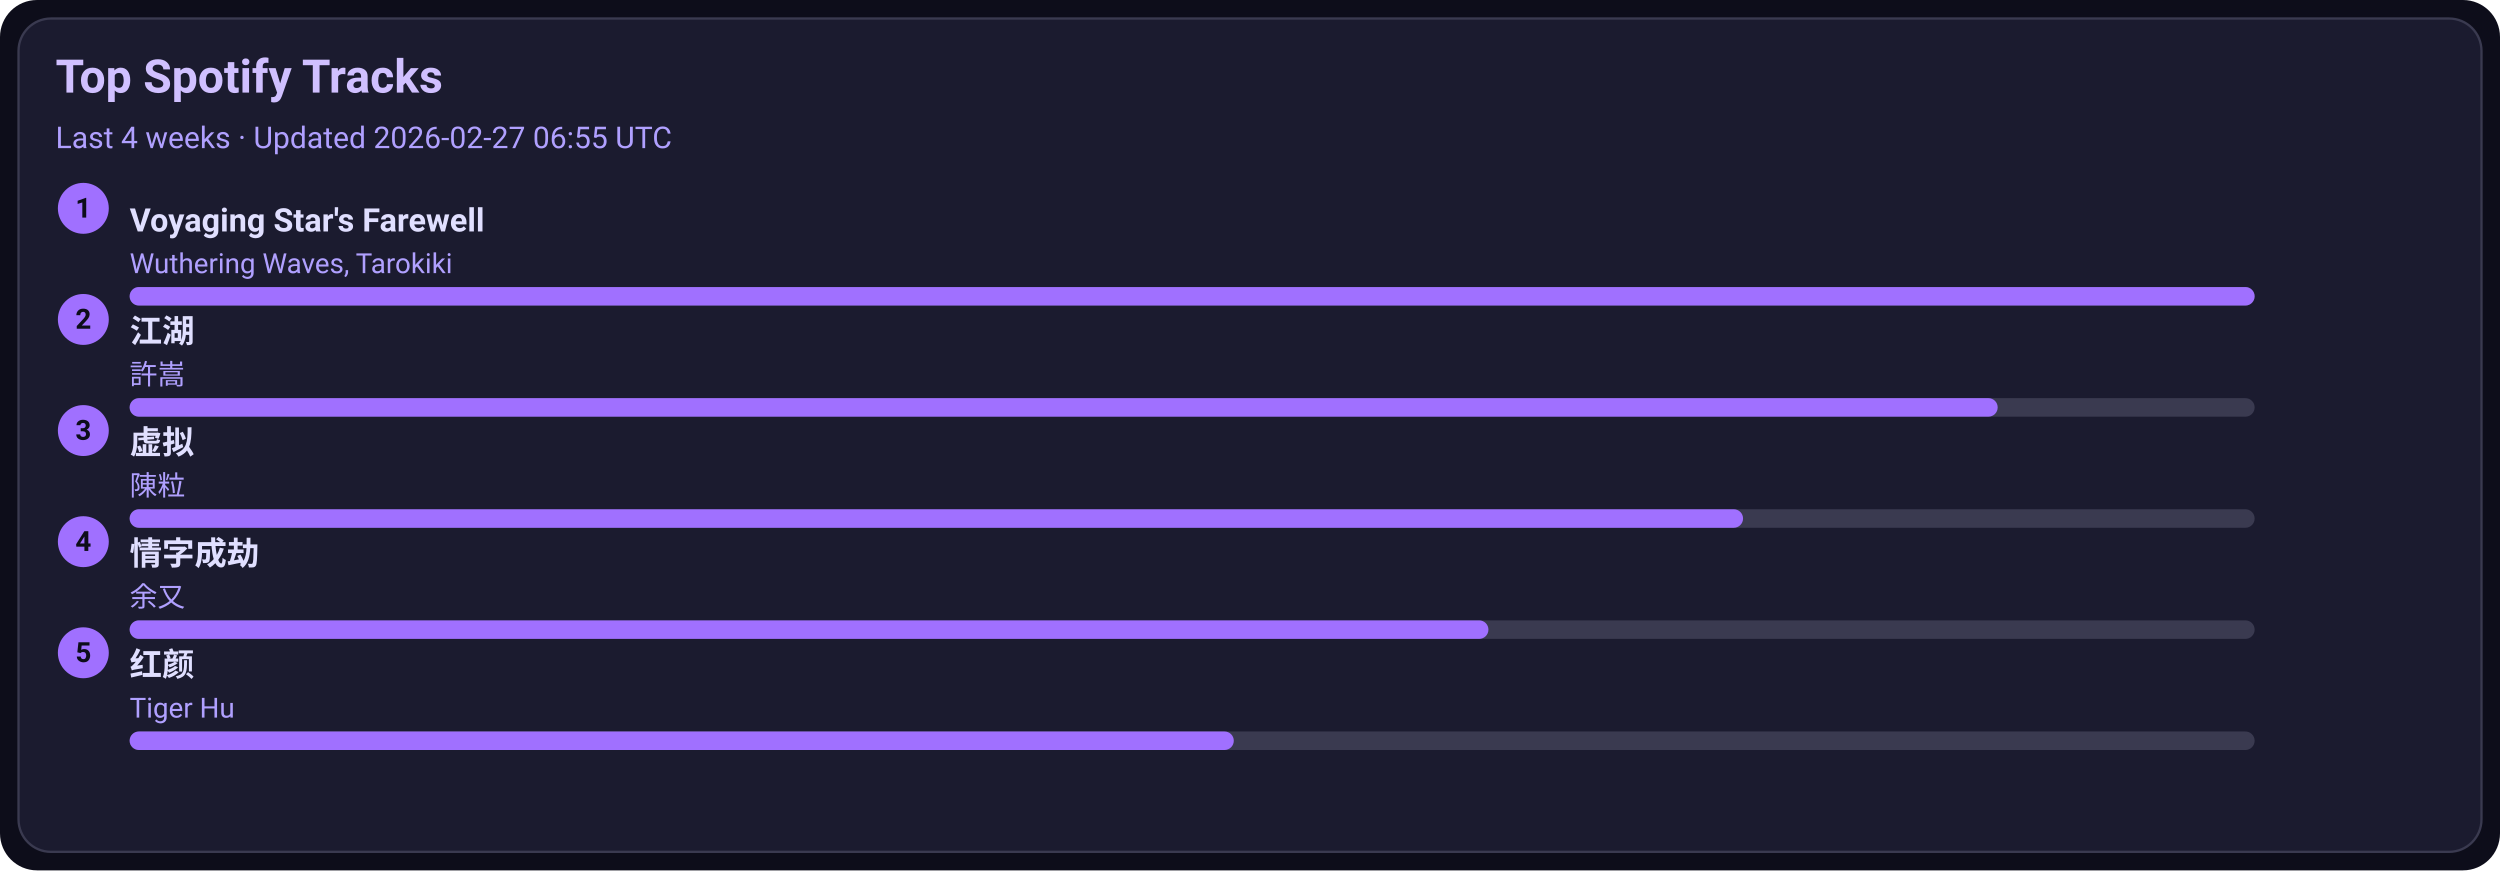
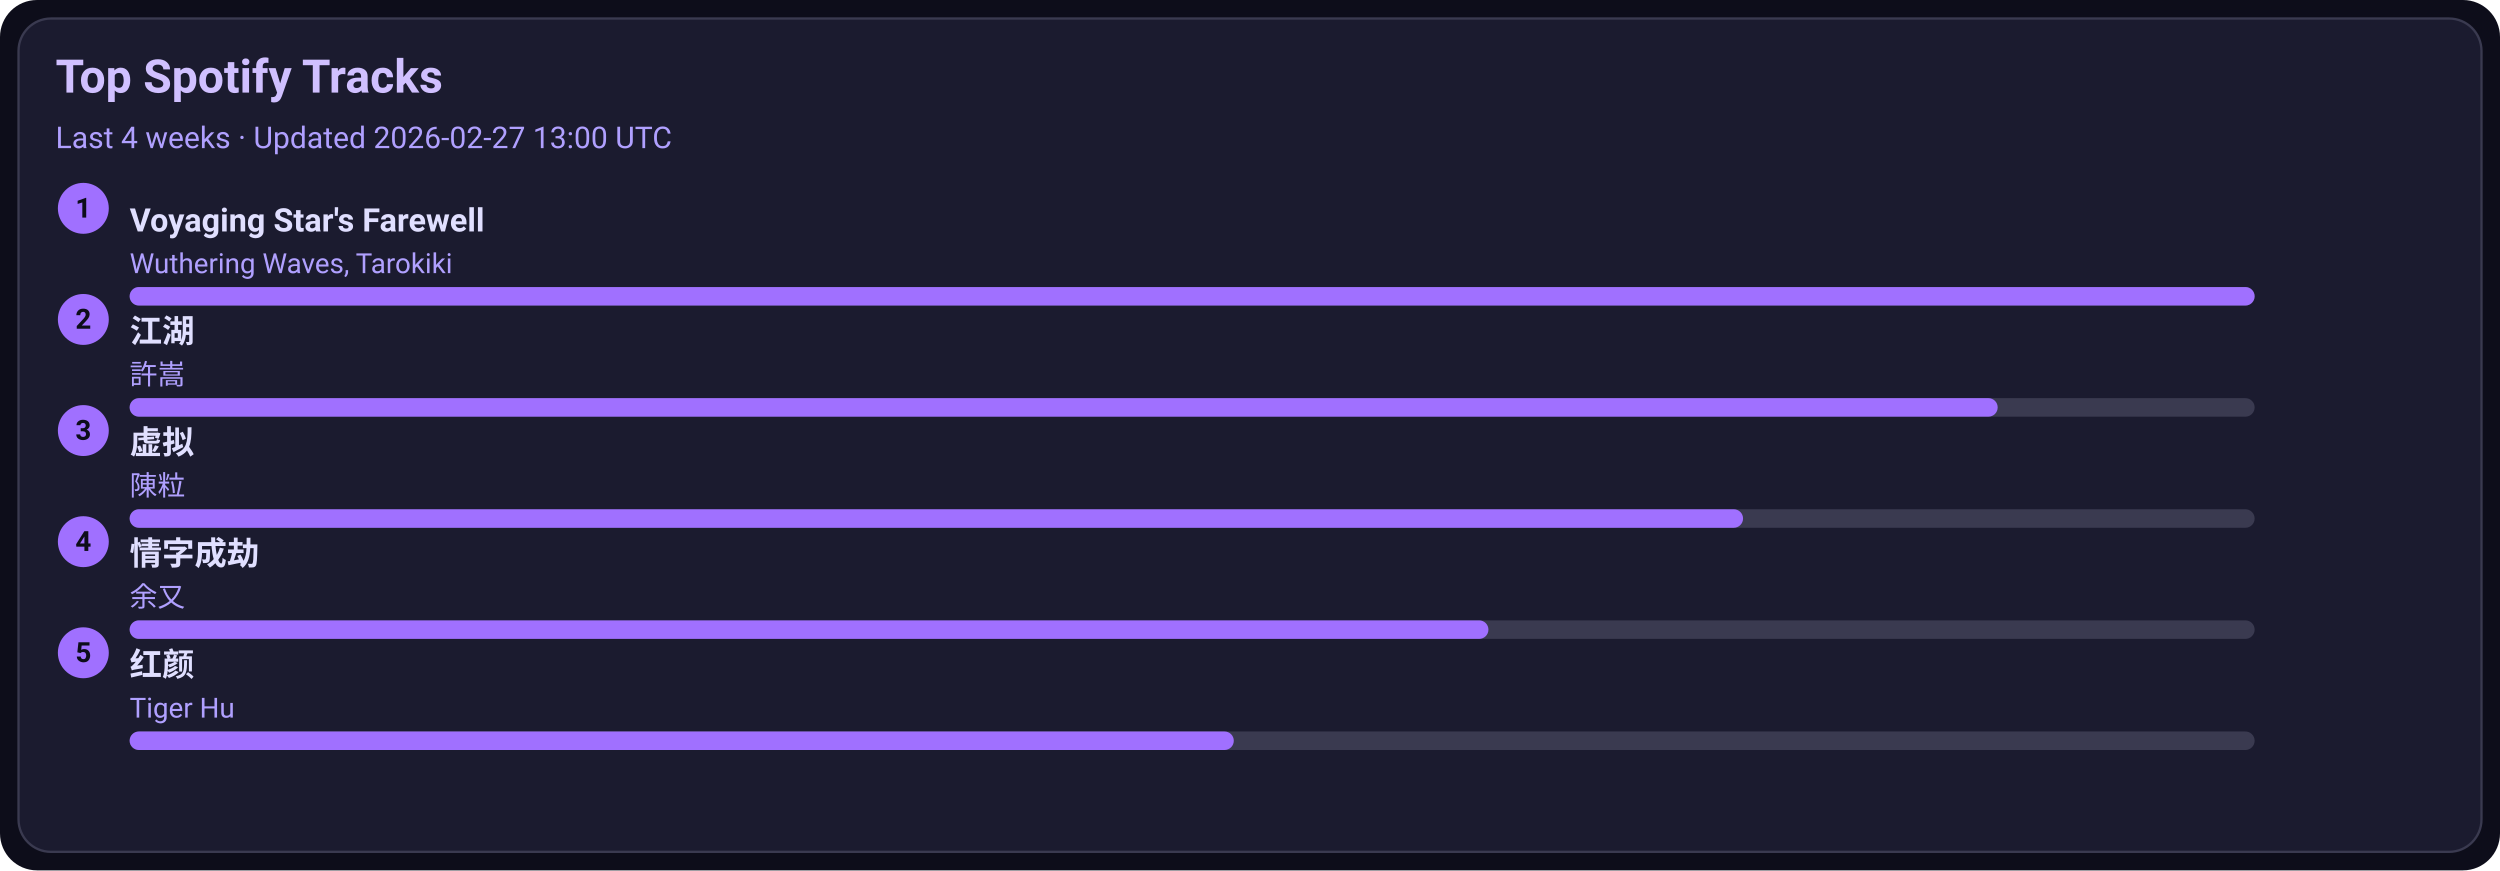
<svg xmlns="http://www.w3.org/2000/svg" width="1080" height="376" viewBox="0 0 1080 376">
  <style>text{font-family:-apple-system,BlinkMacSystemFont,Segoe UI,Roboto,Ubuntu,Helvetica Neue,Arial,Noto Sans,sans-serif}</style>
  <rect width="1080" height="376" rx="16" fill="#0d0d1a" />
  <rect x="8" y="8" width="1064" height="360" rx="14" fill="#1b1b2f" stroke="#3a3a50" />
  <text x="24" y="40" font-size="20" fill="#d0c0ff" font-weight="600">Top Spotify Tracks</text>
-   <text x="24" y="64" font-size="13" fill="#b0a0ff">Last 4 weeks · Updated 2026-02-27 06:55 UTC</text>
+   <text x="24" y="64" font-size="13" fill="#b0a0ff">Last 4 weeks · Updated 2026-02-27 13:00 UTC</text>
  <circle cx="36" cy="90" r="11" fill="#a070ff" />
  <text x="36" y="94" text-anchor="middle" font-size="12" fill="#0d0d1a" font-weight="700">1</text>
  <a href="https://open.spotify.com/track/3uI2KolgU1Pt41ywffsggr" target="_blank" rel="noopener noreferrer">
    <text x="56" y="100" font-size="14" fill="#e0dfff" font-weight="600">Voyaging Star's Farewell</text>
  </a>
  <text x="56" y="118" font-size="12" fill="#b0a0ff">Wuthering Waves, Tarokiki</text>
  <rect x="56" y="124" width="918" height="8" rx="4" fill="#3a3a50" />
  <rect x="56" y="124" width="918" height="8" rx="4" fill="#a070ff" />
  <circle cx="36" cy="138" r="11" fill="#a070ff" />
  <text x="36" y="142" text-anchor="middle" font-size="12" fill="#0d0d1a" font-weight="700">2</text>
  <a href="https://open.spotify.com/track/03PCdwqajii1xgp7WIozzC" target="_blank" rel="noopener noreferrer">
    <text x="56" y="148" font-size="14" fill="#e0dfff" font-weight="600">江湖</text>
  </a>
  <text x="56" y="166" font-size="12" fill="#b0a0ff">許嵩</text>
  <rect x="56" y="172" width="918" height="8" rx="4" fill="#3a3a50" />
  <rect x="56" y="172" width="807" height="8" rx="4" fill="#a070ff" />
  <circle cx="36" cy="186" r="11" fill="#a070ff" />
  <text x="36" y="190" text-anchor="middle" font-size="12" fill="#0d0d1a" font-weight="700">3</text>
  <a href="https://open.spotify.com/track/5l9sg05BhpfsdLfRvjGsAf" target="_blank" rel="noopener noreferrer">
    <text x="56" y="196" font-size="14" fill="#e0dfff" font-weight="600">虚拟</text>
  </a>
  <text x="56" y="214" font-size="12" fill="#b0a0ff">陳粒</text>
  <rect x="56" y="220" width="918" height="8" rx="4" fill="#3a3a50" />
  <rect x="56" y="220" width="697" height="8" rx="4" fill="#a070ff" />
  <circle cx="36" cy="234" r="11" fill="#a070ff" />
  <text x="36" y="238" text-anchor="middle" font-size="12" fill="#0d0d1a" font-weight="700">4</text>
  <a href="https://open.spotify.com/track/6PLof7Z5mvbp9im83J4m3m" target="_blank" rel="noopener noreferrer">
    <text x="56" y="244" font-size="14" fill="#e0dfff" font-weight="600">情字成劫</text>
  </a>
  <text x="56" y="262" font-size="12" fill="#b0a0ff">余又</text>
  <rect x="56" y="268" width="918" height="8" rx="4" fill="#3a3a50" />
  <rect x="56" y="268" width="587" height="8" rx="4" fill="#a070ff" />
  <circle cx="36" cy="282" r="11" fill="#a070ff" />
  <text x="36" y="286" text-anchor="middle" font-size="12" fill="#0d0d1a" font-weight="700">5</text>
  <a href="https://open.spotify.com/track/6Q7OE4tvrUOIvIDY2EC5Im" target="_blank" rel="noopener noreferrer">
    <text x="56" y="292" font-size="14" fill="#e0dfff" font-weight="600">红颜</text>
  </a>
  <text x="56" y="310" font-size="12" fill="#b0a0ff">Tiger Hu</text>
  <rect x="56" y="316" width="918" height="8" rx="4" fill="#3a3a50" />
  <rect x="56" y="316" width="477" height="8" rx="4" fill="#a070ff" />
</svg>
